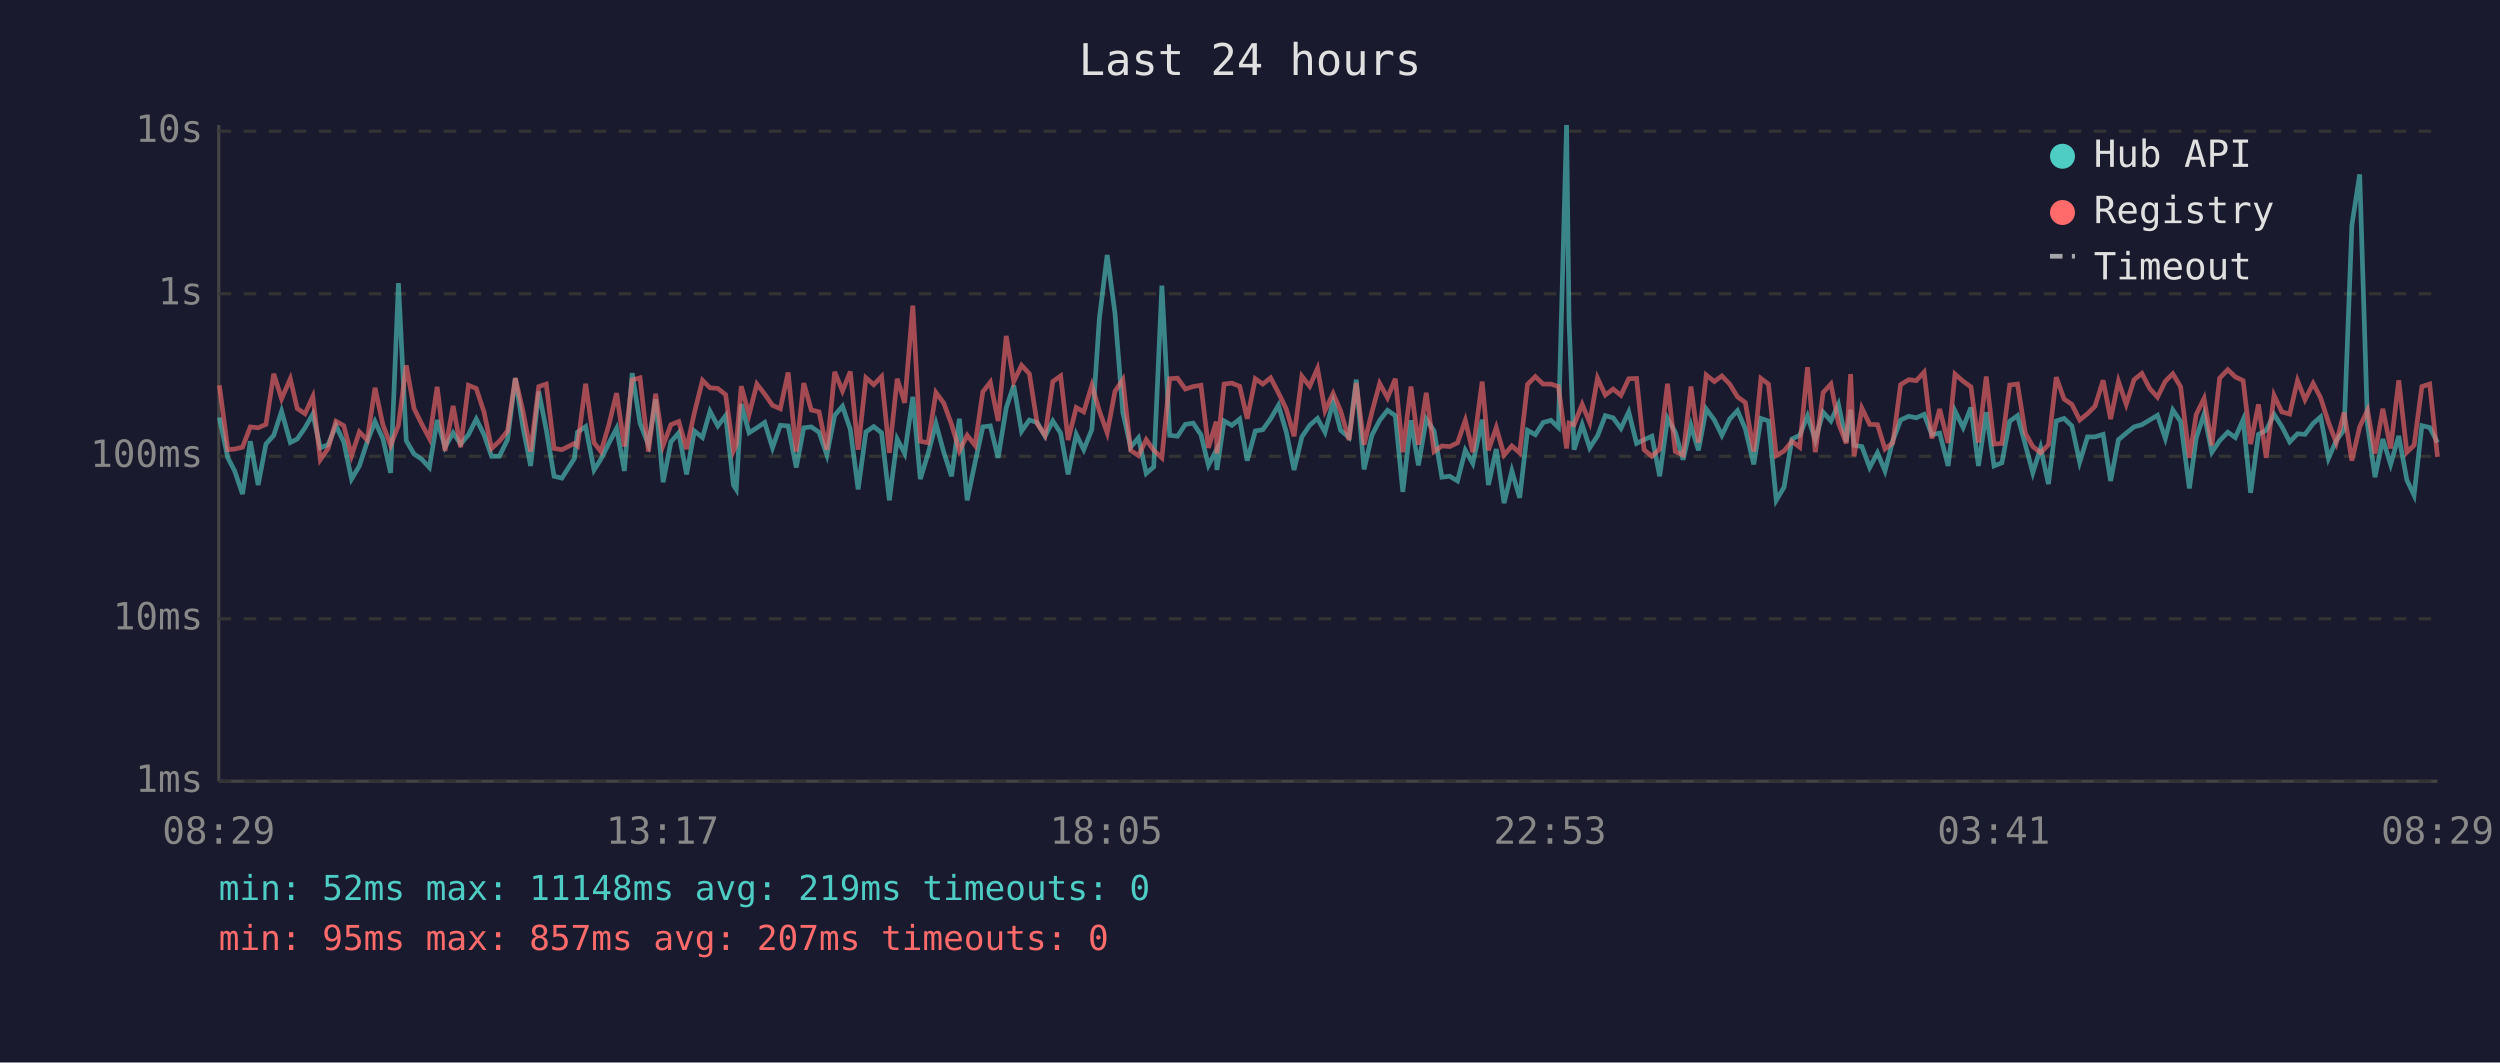
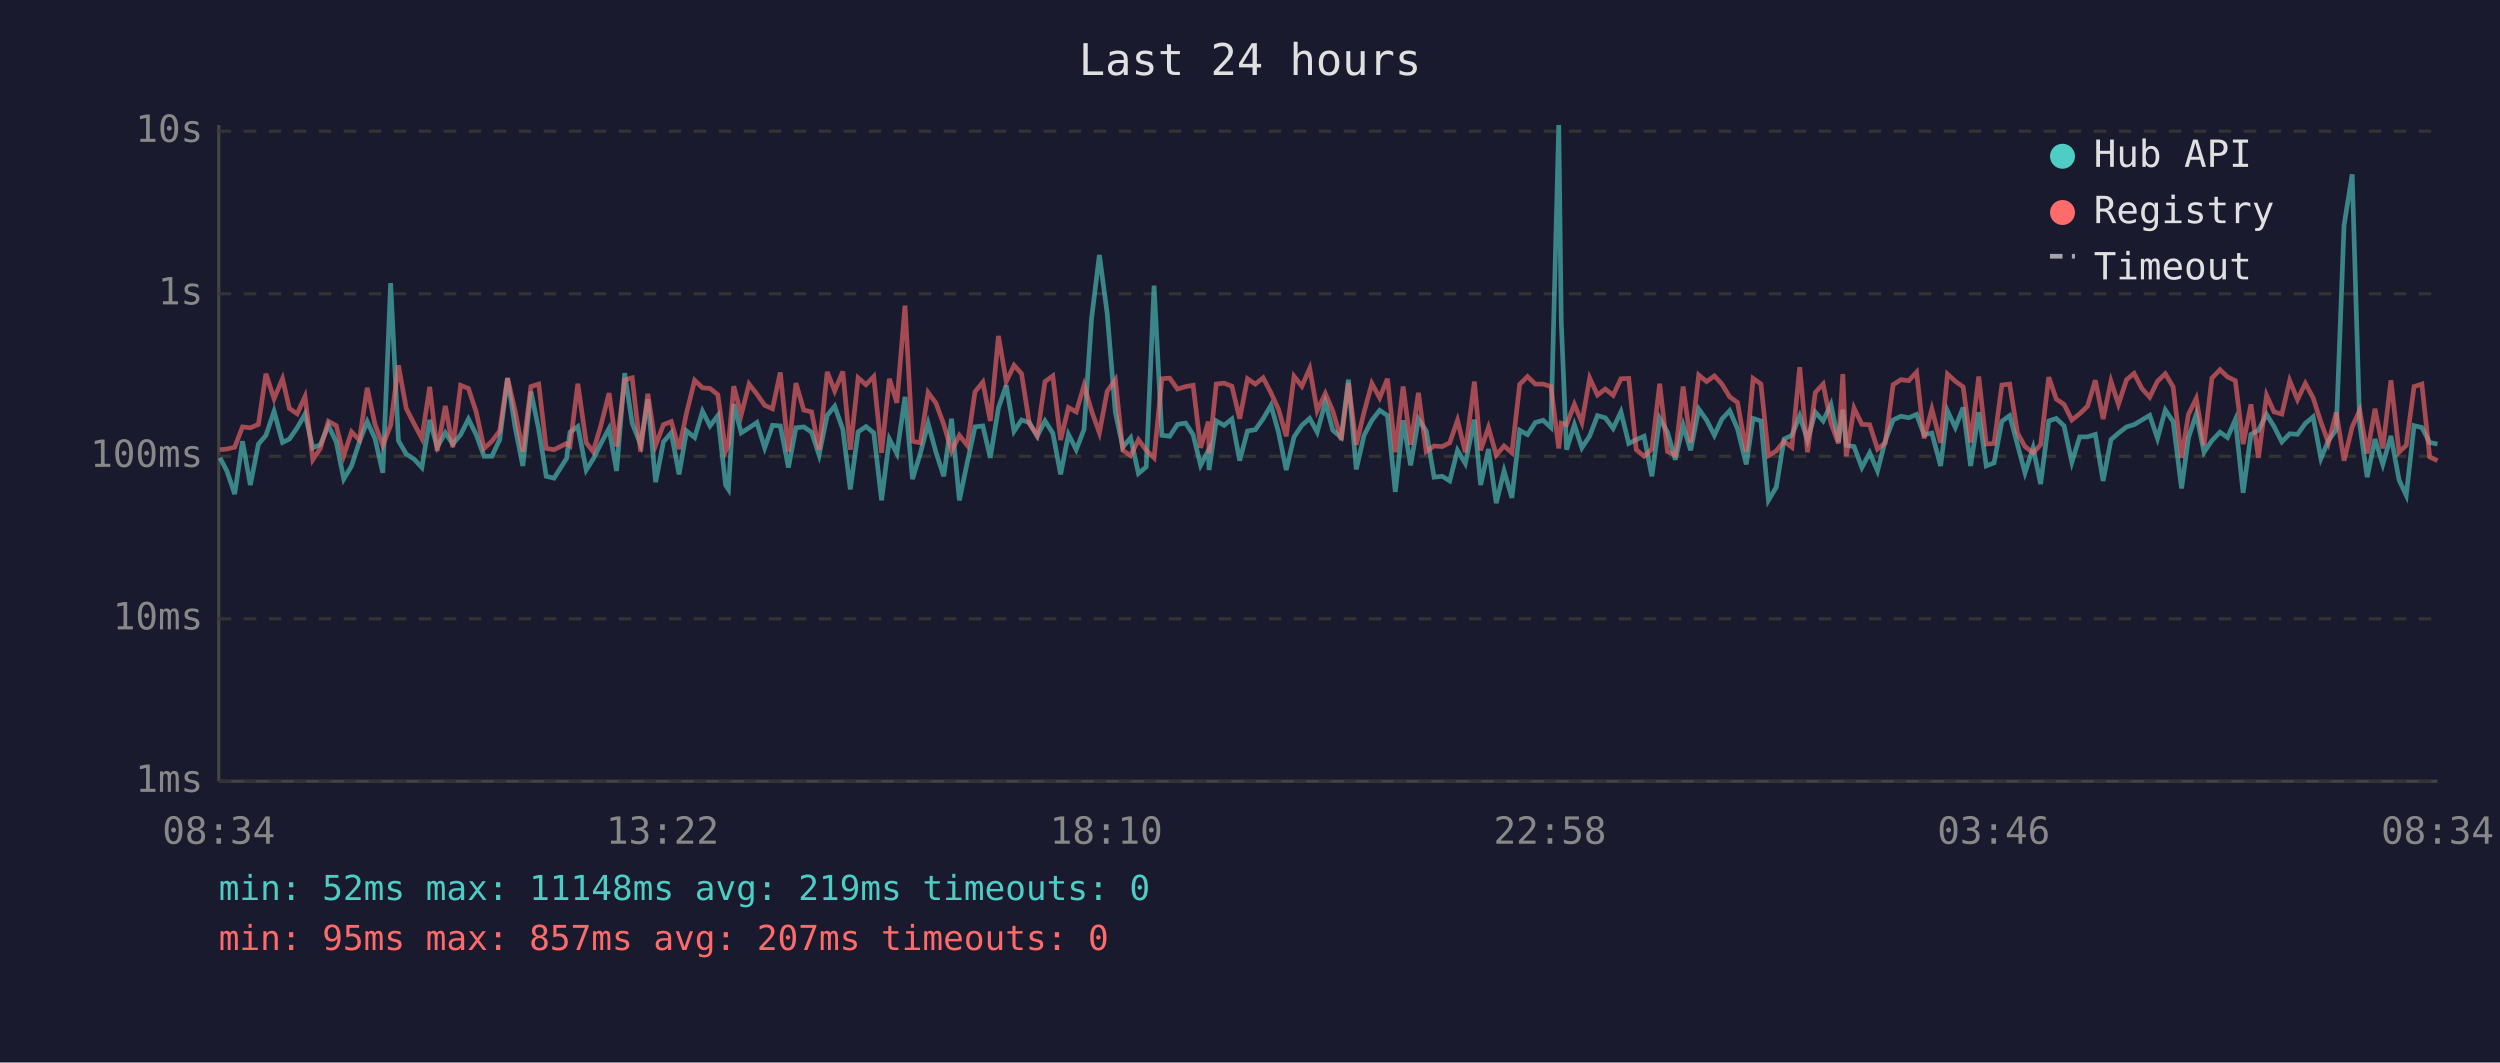
<svg xmlns="http://www.w3.org/2000/svg" viewBox="0 0 800 340" font-family="monospace" font-size="12">
  <rect width="800" height="340" fill="#1a1a2e" />
  <text x="400" y="24" fill="#e0e0e0" font-size="14" text-anchor="middle">Last 24 hours</text>
  <line x1="70" y1="40" x2="70" y2="250" stroke="#444" stroke-width="1" />
  <line x1="70" y1="250" x2="780" y2="250" stroke="#444" stroke-width="1" />
  <line x1="70" y1="250" x2="780" y2="250" stroke="#333" stroke-width="1" stroke-dasharray="4" />
  <text x="65" y="250" fill="#888" text-anchor="end" dominant-baseline="middle">1ms</text>
  <line x1="70" y1="198" x2="780" y2="198" stroke="#333" stroke-width="1" stroke-dasharray="4" />
  <text x="65" y="198" fill="#888" text-anchor="end" dominant-baseline="middle">10ms</text>
  <line x1="70" y1="146" x2="780" y2="146" stroke="#333" stroke-width="1" stroke-dasharray="4" />
  <text x="65" y="146" fill="#888" text-anchor="end" dominant-baseline="middle">100ms</text>
  <line x1="70" y1="94" x2="780" y2="94" stroke="#333" stroke-width="1" stroke-dasharray="4" />
  <text x="65" y="94" fill="#888" text-anchor="end" dominant-baseline="middle">1s</text>
  <line x1="70" y1="42" x2="780" y2="42" stroke="#333" stroke-width="1" stroke-dasharray="4" />
  <text x="65" y="42" fill="#888" text-anchor="end" dominant-baseline="middle">10s</text>
-   <text x="70" y="270" fill="#888" text-anchor="middle">08:29</text>
-   <text x="212" y="270" fill="#888" text-anchor="middle">13:17</text>
-   <text x="354" y="270" fill="#888" text-anchor="middle">18:05</text>
-   <text x="496" y="270" fill="#888" text-anchor="middle">22:53</text>
-   <text x="638" y="270" fill="#888" text-anchor="middle">03:41</text>
-   <text x="780" y="270" fill="#888" text-anchor="middle">08:29</text>
-   <polyline points="70.2,133.6 72.9,146.5 75.1,150.7 77.6,158.1 80.1,141.2 82.6,155.2 85.1,142.1 87.6,139.3 90.1,131.6 92.9,141.6 95.1,140.5 97.6,136.9 100.1,132.5 102.5,143.3 105.0,142.3 107.5,136.2 110.0,141.4 112.5,153.3 115.0,149.1 117.5,141.4 120.0,134.9 122.5,140.3 125.0,151.3 127.5,90.6 130.0,141.0 132.5,145.3 134.9,146.9 137.4,149.6 139.9,134.4 142.4,143.1 145.0,138.5 147.4,142.1 149.9,139.1 152.4,134.1 154.9,139.1 157.3,146.0 159.8,146.0 162.4,140.7 164.9,121.0 167.3,136.5 169.8,149.1 172.4,125.3 174.8,137.5 177.3,152.4 179.8,153.0 183.8,146.7 184.8,138.3 187.4,136.5 190.1,150.4 192.3,146.9 194.8,141.9 197.3,137.1 199.8,150.7 202.3,119.4 204.8,135.4 207.5,142.3 209.8,127.8 212.2,154.3 214.7,141.4 217.2,138.5 219.7,151.8 222.2,137.9 224.8,140.0 227.2,131.6 229.7,136.3 232.2,133.0 234.7,155.2 235.6,156.6 237.2,129.3 239.7,138.5 242.2,136.9 244.7,135.2 247.2,143.3 249.7,136.1 252.2,136.3 254.8,149.6 257.2,136.9 259.6,136.6 262.1,138.3 264.6,145.6 267.1,132.9 269.6,130.0 272.1,137.4 274.6,156.6 277.1,138.2 279.6,136.5 282.1,138.5 284.6,160.1 287.1,140.5 289.5,145.1 292.1,127.0 294.5,153.3 297.0,145.1 299.5,135.5 302.0,144.7 304.5,152.4 307.0,134.0 309.5,160.1 312.0,148.1 314.5,136.6 316.9,136.3 319.4,146.5 322.0,130.5 324.4,123.3 326.9,138.0 329.4,134.4 331.9,135.2 334.4,139.6 336.9,134.7 339.4,138.6 341.8,151.8 344.4,139.0 346.8,143.9 349.4,137.4 351.8,101.9 354.3,81.6 356.8,100.3 359.3,131.9 361.8,143.1 364.3,140.1 366.8,151.5 369.2,149.4 371.8,91.4 374.3,139.3 376.8,139.6 379.3,135.8 381.8,135.4 384.3,139.1 386.7,148.9 389.2,144.1 389.4,150.4 391.7,134.7 394.2,136.1 396.7,134.1 399.1,147.4 401.7,137.9 404.1,137.5 406.6,134.0 409.1,129.7 411.6,138.2 414.1,150.4 416.6,139.8 419.1,136.1 421.6,133.9 424.0,138.3 426.6,128.7 429.0,137.7 431.7,140.0 434.0,121.5 436.5,150.2 439.0,139.3 441.5,134.5 444.0,131.3 446.5,133.0 448.9,157.4 451.5,134.5 453.9,148.9 456.4,134.1 458.9,137.9 461.4,152.7 463.9,152.4 466.4,153.9 468.9,144.1 471.3,148.3 474.3,134.3 476.3,155.2 478.8,143.7 481.3,161.0 483.8,150.7 486.3,159.3 488.8,137.7 491.3,139.1 493.8,135.2 496.3,134.5 498.7,136.8 501.3,40.0 502.1,102.9 503.7,143.9 506.3,135.9 508.7,143.3 511.2,139.5 513.7,133.0 516.2,133.7 518.7,137.1 521.2,131.8 523.7,141.9 526.1,140.7 528.6,139.6 531.1,152.4 533.6,133.9 536.1,138.3 538.6,147.1 541.1,136.1 543.5,144.1 546.0,130.9 548.6,134.4 551.0,139.3 553.5,134.1 556.0,131.4 558.5,137.2 561.2,148.6 563.5,133.9 565.9,134.7 568.4,160.1 570.9,155.9 573.4,140.5 575.9,139.3 578.4,133.1 580.9,140.8 583.4,131.9 585.9,134.7 588.3,129.4 590.8,141.4 592.2,131.1 593.3,142.5 595.8,142.9 598.3,149.6 600.8,144.9 603.2,150.7 605.7,141.0 608.2,134.4 610.8,133.2 613.2,133.7 615.7,132.6 618.2,139.1 620.7,138.6 623.4,149.1 625.6,131.5 628.2,136.8 630.7,130.4 633.1,149.1 635.6,131.9 638.1,149.1 640.6,148.1 643.1,134.8 645.6,133.0 648.1,142.3 650.5,151.3 653.0,143.3 655.5,154.9 658.0,134.7 660.5,133.9 663.0,136.3 665.5,147.9 668.0,139.8 670.4,139.8 673.0,139.0 675.4,153.9 677.9,140.7 680.4,138.6 682.9,136.6 685.4,135.9 687.9,134.4 690.4,132.9 692.9,140.3 695.3,131.2 697.8,134.9 700.6,156.3 702.8,140.1 705.3,132.5 707.8,144.7 710.3,141.0 712.9,138.3 715.3,140.0 717.8,134.3 720.2,157.7 722.7,139.0 725.2,137.7 727.7,132.6 730.2,136.5 732.7,141.4 735.2,138.8 737.6,139.0 740.2,135.5 742.6,133.4 745.1,146.7 747.6,141.0 750.1,137.5 752.6,72.1 755.1,55.8 757.6,135.8 760.0,152.7 762.5,140.5 765.0,148.6 767.6,139.5 770.2,153.6 772.5,158.5 775.0,136.2 777.5,136.8 780.0,141.6" fill="none" stroke="#4ecdc4" stroke-width="1.5" opacity="0.6" />
-   <polyline points="70.2,123.3 72.9,143.9 75.1,143.7 77.6,143.1 80.1,136.6 82.6,136.9 85.1,135.8 87.6,119.6 90.1,127.6 92.9,121.2 95.1,130.7 97.6,132.4 100.1,126.9 102.5,147.1 105.0,143.5 107.5,134.8 110.0,136.2 112.5,145.8 115.0,138.2 117.5,140.8 120.0,124.1 122.5,135.8 125.0,142.5 127.5,136.1 130.0,116.9 132.5,130.7 134.9,135.6 137.4,140.3 139.9,123.8 142.4,144.3 145.0,129.9 147.4,143.1 149.9,123.3 152.4,124.3 154.9,131.9 157.3,143.5 159.8,141.2 162.4,137.9 164.9,121.0 167.3,131.3 169.8,144.5 172.4,123.7 174.8,122.9 177.3,143.5 179.8,143.9 183.8,141.9 184.8,142.7 187.4,122.8 190.1,141.7 192.3,144.5 194.8,136.1 197.3,125.8 199.8,142.9 202.3,121.6 204.8,120.9 207.5,144.5 209.8,126.0 212.2,142.5 214.7,135.9 217.2,134.9 219.7,143.7 222.2,132.1 224.8,121.7 227.2,124.1 229.7,124.3 232.2,126.3 234.7,144.3 235.6,142.3 237.2,123.6 239.7,132.7 242.2,122.9 244.7,126.1 247.2,129.7 249.7,130.8 252.2,119.2 254.8,144.5 257.2,122.6 259.6,131.2 262.1,131.8 264.6,143.9 267.1,119.0 269.6,125.1 272.1,118.9 274.6,143.9 277.1,120.9 279.6,123.1 282.1,120.5 284.6,144.9 287.1,121.2 289.5,128.9 292.1,97.8 294.5,141.2 297.0,141.7 299.5,125.6 302.0,129.0 304.5,135.8 307.0,144.3 309.5,139.3 312.0,142.5 314.5,125.4 316.9,122.3 319.4,134.7 322.0,107.5 324.4,122.1 326.9,116.9 329.4,119.6 331.9,135.6 334.4,139.3 336.9,122.1 339.4,120.3 341.8,140.8 344.4,130.4 346.8,131.8 349.4,123.3 351.8,131.5 354.3,138.5 356.8,125.2 359.3,121.5 361.8,144.1 364.3,145.8 366.8,140.7 369.2,144.1 371.8,146.5 374.3,121.2 376.8,121.0 379.3,124.5 381.8,123.7 384.3,123.3 386.7,143.3 389.2,134.9 389.4,145.1 391.7,122.9 394.2,122.6 396.7,123.6 399.1,134.0 401.7,121.2 404.1,122.9 406.6,120.9 409.1,125.7 411.6,130.9 414.1,139.6 416.6,120.4 419.1,123.6 421.6,117.9 424.0,131.4 426.6,125.9 429.0,131.5 431.7,140.8 434.0,122.6 436.5,142.3 439.0,131.9 441.5,122.7 444.0,127.3 446.5,121.2 448.9,144.7 451.5,123.7 453.9,142.3 456.4,125.7 458.9,144.5 461.4,142.7 463.9,142.9 466.4,141.7 468.9,134.5 471.3,144.7 474.3,122.1 476.3,144.1 478.8,136.8 481.3,145.6 483.8,142.7 486.3,144.9 488.8,123.0 491.3,120.5 493.8,122.9 496.3,122.9 498.7,123.7 501.3,143.5 502.1,135.4 503.7,135.9 506.3,129.4 508.7,135.2 511.2,121.0 513.7,126.4 516.2,124.5 518.7,126.5 521.2,121.2 523.7,121.1 526.1,143.9 528.6,146.0 531.1,143.7 533.6,122.8 536.1,144.5 538.6,145.6 541.1,123.7 543.5,141.6 546.0,120.0 548.6,122.1 551.0,120.3 553.5,122.9 556.0,127.0 558.5,128.8 561.2,144.5 563.5,121.1 565.9,122.9 568.4,145.8 570.9,144.3 573.4,141.2 575.9,143.1 578.4,117.5 580.9,144.7 583.4,125.6 585.9,122.9 588.3,135.4 590.8,141.9 592.2,119.7 593.3,146.0 595.8,130.6 598.3,135.8 600.8,135.9 603.2,143.7 605.7,141.7 608.2,123.1 610.8,121.5 613.2,121.8 615.7,119.1 618.2,140.3 620.7,130.9 623.4,141.7 625.6,119.7 628.2,122.0 630.7,123.8 633.1,141.6 635.6,120.5 638.1,142.1 640.6,141.9 643.1,123.2 645.6,122.9 648.1,138.6 650.5,142.9 653.0,144.9 655.5,142.3 658.0,120.7 660.5,127.7 663.0,129.4 665.5,134.4 668.0,132.4 670.4,130.0 673.0,121.7 675.4,134.1 677.9,122.0 680.4,129.4 682.9,121.5 685.4,119.5 687.9,124.3 690.4,127.1 692.9,122.0 695.3,119.6 697.8,123.8 700.6,146.5 702.8,132.6 705.3,127.5 707.8,142.5 710.3,121.0 712.9,118.3 715.3,120.6 717.8,121.8 720.2,142.1 722.7,129.4 725.2,146.5 727.7,126.5 730.2,131.8 732.7,132.5 735.2,121.8 737.6,127.9 740.2,122.7 742.6,127.3 745.1,135.1 747.6,141.7 750.1,132.0 752.6,147.4 755.1,136.6 757.6,131.3 760.0,145.1 762.5,130.8 765.0,143.5 767.6,121.7 770.2,144.7 772.5,142.5 775.0,123.7 777.5,122.9 780.0,146.2" fill="none" stroke="#ff6b6b" stroke-width="1.5" opacity="0.6" />
+   <text x="70" y="270" fill="#888" text-anchor="middle">08:34</text>
+   <text x="212" y="270" fill="#888" text-anchor="middle">13:22</text>
+   <text x="354" y="270" fill="#888" text-anchor="middle">18:10</text>
+   <text x="496" y="270" fill="#888" text-anchor="middle">22:58</text>
+   <text x="638" y="270" fill="#888" text-anchor="middle">03:46</text>
+   <text x="780" y="270" fill="#888" text-anchor="middle">08:34</text>
+   <polyline points="70.4,146.5 72.6,150.7 75.1,158.1 77.6,141.2 80.1,155.2 82.7,142.1 85.1,139.3 87.7,131.6 90.4,141.6 92.6,140.5 95.1,136.9 97.6,132.5 100.1,143.3 102.5,142.3 105.1,136.2 107.6,141.4 110.0,153.3 112.5,149.1 115.0,141.4 117.5,134.9 120.0,140.3 122.5,151.3 125.0,90.6 127.5,141.0 130.0,145.3 132.5,146.9 135.0,149.6 137.5,134.4 139.9,143.1 142.5,138.5 144.9,142.1 147.4,139.1 149.9,134.1 152.4,139.1 154.9,146.0 157.4,146.0 159.9,140.7 162.4,121.0 164.8,136.5 167.3,149.1 169.9,125.3 172.4,137.5 174.8,152.4 177.3,153.0 181.3,146.7 182.4,138.3 184.9,136.5 187.6,150.4 189.8,146.9 192.3,141.9 194.9,137.1 197.3,150.7 199.9,119.4 202.3,135.4 205.0,142.3 207.3,127.8 209.8,154.3 212.3,141.4 214.8,138.5 217.3,151.8 219.7,137.9 222.3,140.0 224.8,131.6 227.2,136.3 229.7,133.0 232.2,155.2 233.1,156.6 234.8,129.3 237.2,138.5 239.7,136.9 242.2,135.2 244.7,143.3 247.2,136.1 249.7,136.3 252.3,149.6 254.7,136.9 257.2,136.6 259.7,138.3 262.1,145.6 264.7,132.9 267.1,130.0 269.7,137.4 272.1,156.6 274.6,138.2 277.1,136.5 279.6,138.5 282.1,160.1 284.6,140.5 287.0,145.1 289.6,127.0 292.0,153.3 294.5,145.1 297.0,135.5 299.5,144.7 302.0,152.4 304.5,134.0 307.0,160.1 309.5,148.1 312.0,136.6 314.5,136.3 316.9,146.5 319.5,130.5 322.0,123.3 324.5,138.0 326.9,134.4 329.4,135.2 331.9,139.6 334.4,134.7 336.9,138.6 339.4,151.8 341.9,139.0 344.4,143.9 346.9,137.4 349.3,101.9 351.8,81.6 354.3,100.3 356.9,131.9 359.3,143.1 361.8,140.1 364.3,151.5 366.8,149.4 369.3,91.4 371.8,139.3 374.3,139.6 376.8,135.8 379.4,135.4 381.8,139.1 384.2,148.9 386.7,144.1 386.9,150.4 389.2,134.7 391.7,136.1 394.2,134.1 396.7,147.4 399.2,137.9 401.7,137.5 404.2,134.0 406.7,129.7 409.1,138.2 411.6,150.4 414.1,139.8 416.6,136.1 419.1,133.9 421.5,138.3 424.1,128.7 426.5,137.7 429.2,140.0 431.5,121.5 434.0,150.2 436.5,139.3 439.0,134.5 441.5,131.3 444.0,133.0 446.5,157.4 449.0,134.5 451.4,148.9 453.9,134.1 456.4,137.9 458.9,152.7 461.5,152.4 463.9,153.9 466.4,144.1 468.9,148.3 471.8,134.3 473.8,155.2 476.3,143.7 478.8,161.0 481.3,150.7 483.8,159.3 486.3,137.7 488.8,139.1 491.3,135.2 493.8,134.5 496.3,136.8 498.8,40.0 499.6,102.9 501.3,143.9 503.8,135.9 506.2,143.3 508.7,139.5 511.2,133.0 513.7,133.7 516.2,137.1 518.7,131.8 521.2,141.9 523.6,140.7 526.1,139.6 528.6,152.4 531.1,133.9 533.6,138.3 536.1,147.1 538.6,136.1 541.0,144.1 543.6,130.9 546.1,134.4 548.6,139.3 551.0,134.1 553.5,131.4 556.0,137.2 558.8,148.6 561.0,133.9 563.5,134.7 565.9,160.1 568.4,155.9 570.9,140.5 573.4,139.3 575.9,133.1 578.4,140.8 580.9,131.9 583.4,134.7 585.9,129.4 588.3,141.4 589.7,131.1 590.8,142.5 593.3,142.9 595.8,149.6 598.3,144.9 600.8,150.7 603.3,141.0 605.8,134.4 608.3,133.2 610.8,133.7 613.3,132.6 615.7,139.1 618.2,138.6 621.0,149.1 623.2,131.5 625.7,136.8 628.2,130.4 630.6,149.1 633.2,131.9 635.6,149.1 638.1,148.1 640.6,134.8 643.1,133.0 645.6,142.3 648.0,151.3 650.6,143.3 653.0,154.9 655.6,134.7 658.0,133.9 660.5,136.3 663.0,147.9 665.5,139.8 668.0,139.8 670.5,139.0 673.0,153.9 675.5,140.7 677.9,138.6 680.5,136.6 682.9,135.9 685.4,134.4 687.9,132.9 690.4,140.3 692.9,131.2 695.4,134.9 698.1,156.3 700.3,140.1 702.8,132.5 705.3,144.7 707.8,141.0 710.4,138.3 712.8,140.0 715.3,134.3 717.8,157.7 720.3,139.0 722.7,137.7 725.3,132.6 727.7,136.5 730.2,141.4 732.7,138.8 735.2,139.0 737.7,135.5 740.2,133.4 742.7,146.7 745.1,141.0 747.6,137.5 750.1,72.1 752.7,55.8 755.1,135.8 757.5,152.7 760.0,140.5 762.5,148.6 765.1,139.5 767.7,153.6 770.0,158.5 772.5,136.2 775.0,136.8 777.5,141.6 780.0,142.1" fill="none" stroke="#4ecdc4" stroke-width="1.5" opacity="0.6" />
+   <polyline points="70.4,143.9 72.6,143.7 75.1,143.1 77.6,136.6 80.1,136.9 82.7,135.8 85.1,119.6 87.7,127.6 90.4,121.2 92.6,130.7 95.1,132.4 97.6,126.9 100.1,147.1 102.5,143.5 105.1,134.8 107.6,136.2 110.0,145.8 112.5,138.2 115.0,140.8 117.5,124.1 120.0,135.8 122.5,142.5 125.0,136.1 127.5,116.9 130.0,130.7 132.5,135.6 135.0,140.3 137.5,123.8 139.9,144.3 142.5,129.9 144.9,143.1 147.4,123.3 149.9,124.3 152.4,131.9 154.9,143.5 157.4,141.2 159.9,137.9 162.4,121.0 164.8,131.3 167.3,144.5 169.9,123.7 172.4,122.9 174.8,143.5 177.3,143.9 181.3,141.9 182.4,142.7 184.9,122.8 187.6,141.7 189.8,144.5 192.3,136.1 194.9,125.8 197.3,142.9 199.9,121.6 202.3,120.9 205.0,144.5 207.3,126.0 209.8,142.5 212.3,135.9 214.8,134.9 217.3,143.7 219.7,132.1 222.3,121.7 224.8,124.1 227.2,124.3 229.7,126.3 232.2,144.3 233.1,142.3 234.8,123.6 237.2,132.7 239.7,122.9 242.2,126.1 244.7,129.7 247.2,130.8 249.7,119.2 252.3,144.5 254.7,122.6 257.2,131.2 259.7,131.8 262.1,143.9 264.7,119.0 267.1,125.1 269.7,118.9 272.1,143.9 274.6,120.9 277.1,123.1 279.6,120.5 282.1,144.9 284.6,121.2 287.0,128.9 289.6,97.8 292.0,141.2 294.5,141.7 297.0,125.6 299.5,129.0 302.0,135.8 304.5,144.3 307.0,139.3 309.5,142.5 312.0,125.4 314.5,122.3 316.9,134.7 319.5,107.5 322.0,122.1 324.5,116.9 326.9,119.6 329.4,135.6 331.9,139.3 334.4,122.1 336.9,120.3 339.4,140.8 341.9,130.4 344.4,131.8 346.9,123.3 349.3,131.5 351.8,138.5 354.3,125.2 356.9,121.5 359.3,144.1 361.8,145.8 364.3,140.7 366.8,144.1 369.3,146.5 371.8,121.2 374.3,121.0 376.8,124.5 379.4,123.7 381.8,123.3 384.2,143.3 386.7,134.9 386.9,145.1 389.2,122.9 391.7,122.6 394.2,123.6 396.7,134.0 399.2,121.2 401.7,122.9 404.2,120.9 406.7,125.7 409.1,130.9 411.6,139.6 414.1,120.4 416.6,123.6 419.1,117.9 421.5,131.4 424.1,125.9 426.5,131.5 429.2,140.8 431.5,122.6 434.0,142.3 436.5,131.9 439.0,122.7 441.5,127.3 444.0,121.2 446.5,144.7 449.0,123.7 451.4,142.3 453.9,125.7 456.4,144.5 458.9,142.7 461.5,142.9 463.9,141.7 466.4,134.5 468.9,144.7 471.8,122.1 473.8,144.1 476.3,136.8 478.8,145.6 481.3,142.7 483.8,144.9 486.3,123.0 488.8,120.5 491.3,122.9 493.8,122.9 496.3,123.7 498.8,143.5 499.6,135.4 501.3,135.9 503.8,129.4 506.2,135.2 508.7,121.0 511.2,126.4 513.7,124.5 516.2,126.5 518.7,121.2 521.2,121.1 523.6,143.9 526.1,146.0 528.6,143.7 531.1,122.8 533.6,144.5 536.1,145.6 538.6,123.7 541.0,141.6 543.6,120.0 546.1,122.1 548.6,120.3 551.0,122.9 553.5,127.0 556.0,128.8 558.8,144.5 561.0,121.1 563.5,122.9 565.9,145.8 568.4,144.3 570.9,141.2 573.4,143.1 575.9,117.5 578.4,144.7 580.9,125.6 583.4,122.9 585.9,135.4 588.3,141.9 589.7,119.7 590.8,146.0 593.3,130.6 595.8,135.8 598.3,135.9 600.8,143.7 603.3,141.7 605.8,123.1 608.3,121.5 610.8,121.8 613.3,119.1 615.7,140.3 618.2,130.9 621.0,141.7 623.2,119.7 625.7,122.0 628.2,123.8 630.6,141.6 633.2,120.5 635.6,142.1 638.1,141.9 640.6,123.2 643.1,122.9 645.6,138.6 648.0,142.9 650.6,144.9 653.0,142.3 655.6,120.7 658.0,127.7 660.5,129.4 663.0,134.4 665.5,132.4 668.0,130.0 670.5,121.7 673.0,134.1 675.5,122.0 677.9,129.4 680.5,121.5 682.9,119.5 685.4,124.3 687.9,127.1 690.4,122.0 692.9,119.6 695.4,123.8 698.1,146.5 700.3,132.6 702.8,127.5 705.3,142.5 707.8,121.0 710.4,118.3 712.8,120.6 715.3,121.8 717.8,142.1 720.3,129.4 722.7,146.5 725.3,126.5 727.7,131.8 730.2,132.5 732.7,121.8 735.2,127.9 737.7,122.7 740.2,127.3 742.7,135.1 745.1,141.7 747.6,132.0 750.1,147.4 752.7,136.6 755.1,131.3 757.5,145.1 760.0,130.8 762.5,143.5 765.1,121.7 767.7,144.7 770.0,142.5 772.5,123.7 775.0,122.9 777.5,146.2 780.0,147.4" fill="none" stroke="#ff6b6b" stroke-width="1.5" opacity="0.6" />
  <circle cx="660" cy="50" r="4" fill="#4ecdc4" />
  <text x="670" y="50" fill="#e0e0e0" dominant-baseline="middle">Hub API</text>
  <circle cx="660" cy="68" r="4" fill="#ff6b6b" />
  <text x="670" y="68" fill="#e0e0e0" dominant-baseline="middle">Registry</text>
  <line x1="656" y1="82" x2="664" y2="82" stroke="#e0e0e0" stroke-width="1.5" stroke-dasharray="4,3" opacity="0.7" />
  <text x="670" y="86" fill="#e0e0e0" dominant-baseline="middle">Timeout</text>
  <text x="70" y="288" fill="#4ecdc4" font-size="11">min: 52ms  max: 11148ms  avg: 219ms  timeouts: 0</text>
  <text x="70" y="304" fill="#ff6b6b" font-size="11">min: 95ms  max: 857ms  avg: 207ms  timeouts: 0</text>
</svg>
